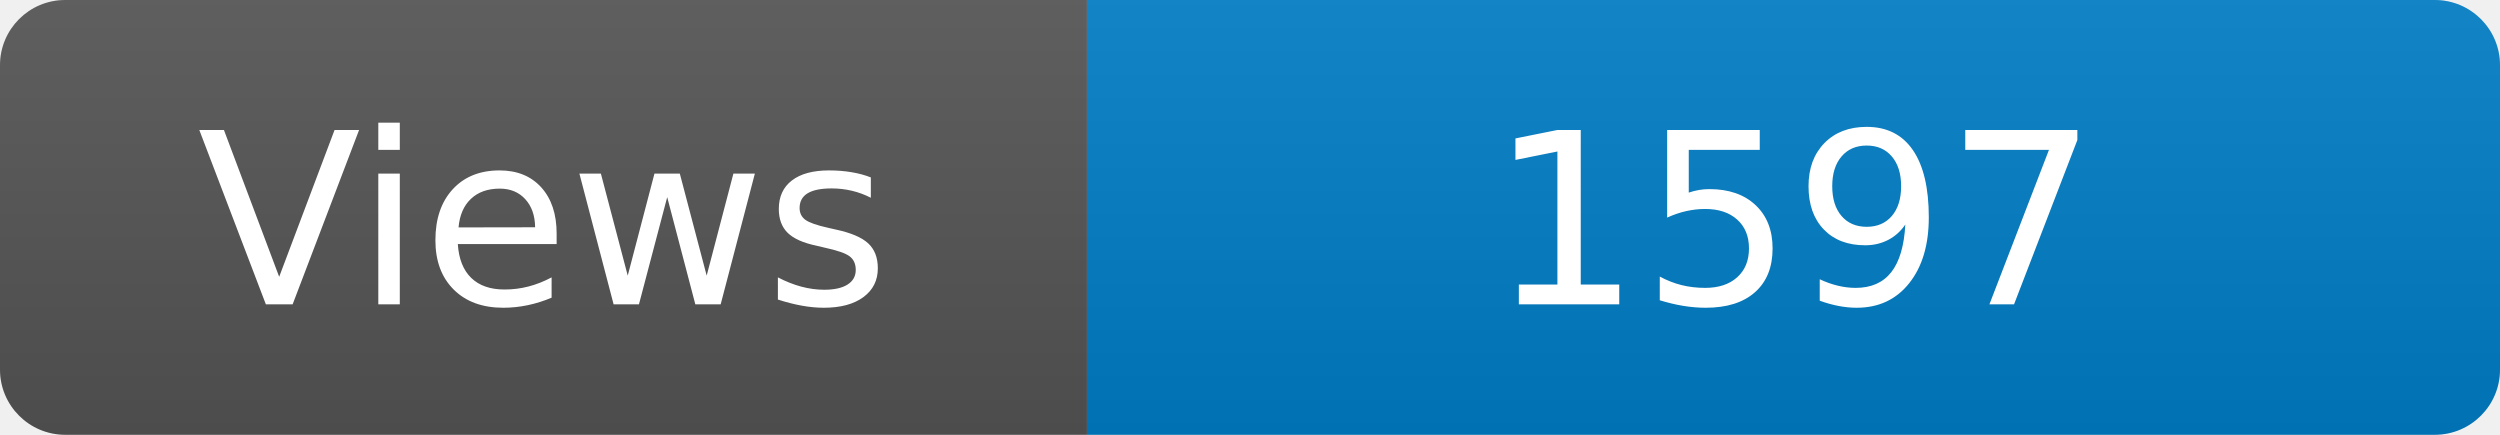
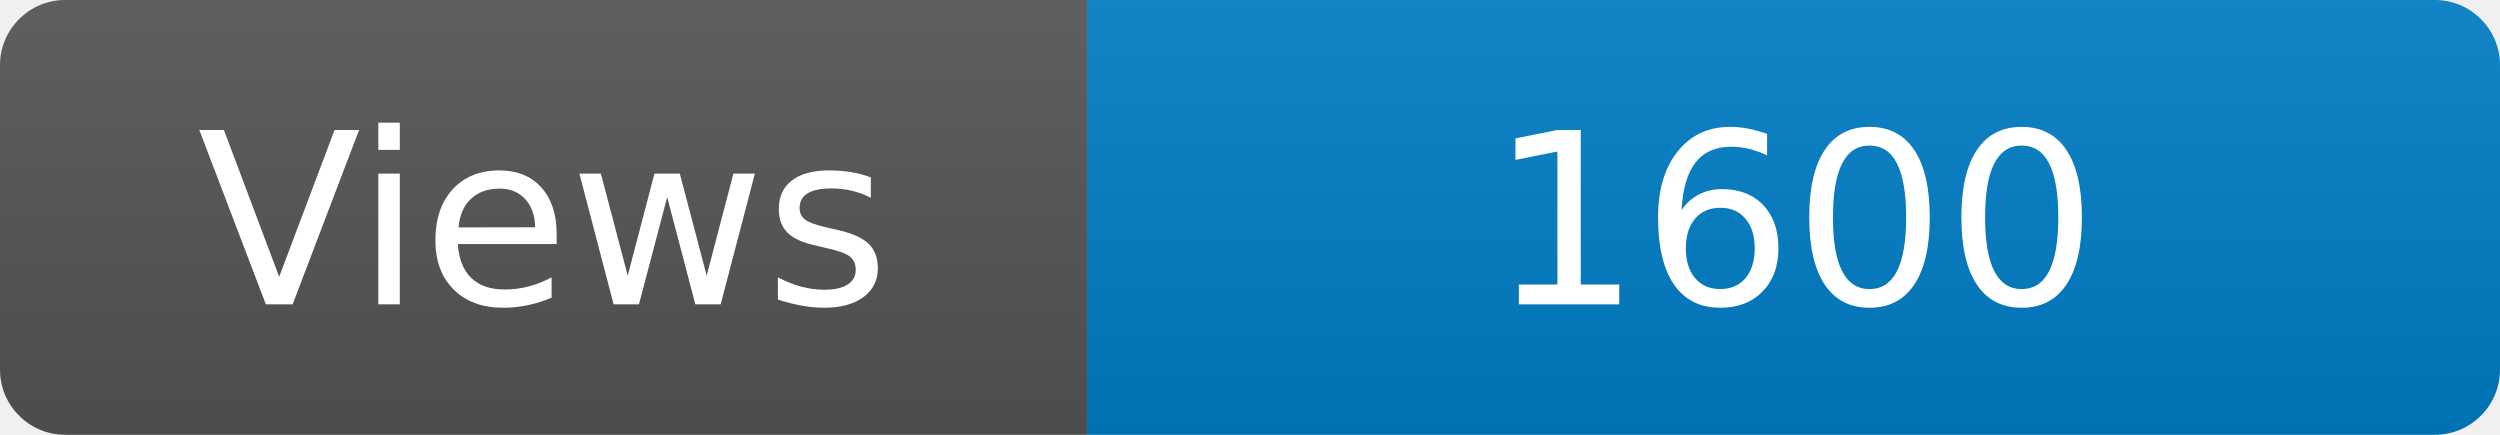
<svg xmlns="http://www.w3.org/2000/svg" width="115" height="20" role="img" aria-label="Maintained?: yes">
  <linearGradient id="s" x2="0" y2="100%">
    <stop offset="0" stop-color="#bbb" stop-opacity=".1" />
    <stop offset="1" stop-opacity=".1" />
  </linearGradient>
  <clipPath id="r">
    <rect width="115" height="20" rx="3" fill="#fff" />
  </clipPath>
  <g clip-path="url(#r)">
    <rect width="50" height="20" fill="#555" />
    <rect x="50" width="160" height="20" fill="#007ec6" />
    <rect width="115" height="20" fill="url(#s)" />
  </g>
  <g fill="#fff" text-anchor="middle" font-family="Verdana,Geneva,DejaVu Sans,sans-serif" font-size="110">
    <text x="250" y="140" transform="scale(.1)" fill="#fff">Views</text>
-     <text x="825" y="140" transform="scale(.1)" fill="#fff">1597</text>
+     <text x="825" y="140" transform="scale(.1)" fill="#fff">1600</text>
  </g>
</svg>
